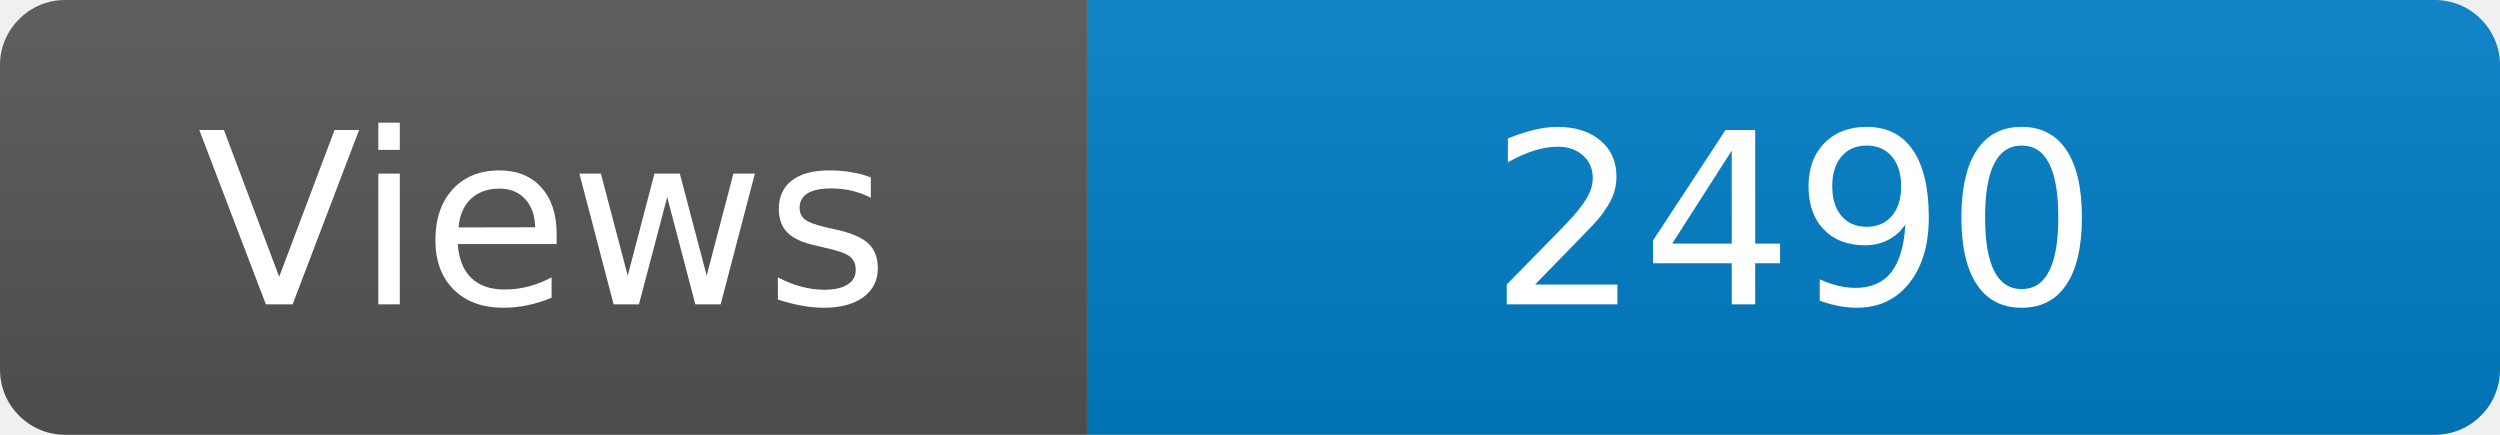
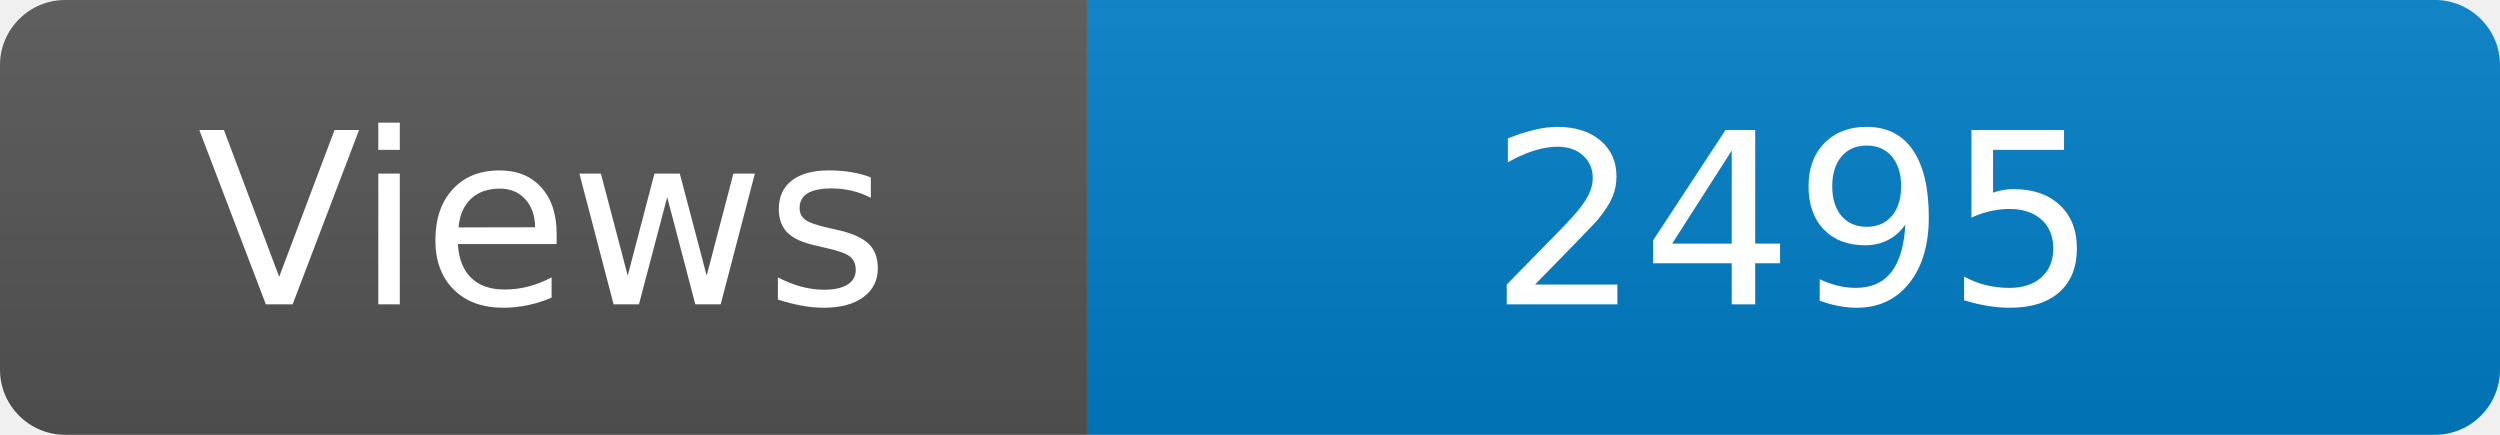
<svg xmlns="http://www.w3.org/2000/svg" width="115" height="20" role="img" aria-label="Maintained?: yes">
  <linearGradient id="s" x2="0" y2="100%">
    <stop offset="0" stop-color="#bbb" stop-opacity=".1" />
    <stop offset="1" stop-opacity=".1" />
  </linearGradient>
  <clipPath id="r">
    <rect width="115" height="20" rx="3" fill="#fff" />
  </clipPath>
  <g clip-path="url(#r)">
    <rect width="50" height="20" fill="#555" />
    <rect x="50" width="160" height="20" fill="#007ec6" />
    <rect width="115" height="20" fill="url(#s)" />
  </g>
  <g fill="#fff" text-anchor="middle" font-family="Verdana,Geneva,DejaVu Sans,sans-serif" font-size="110">
    <text x="250" y="140" transform="scale(.1)" fill="#fff">Views</text>
-     <text x="825" y="140" transform="scale(.1)" fill="#fff">2490</text>
+     <text x="825" y="140" transform="scale(.1)" fill="#fff">2495</text>
  </g>
</svg>
